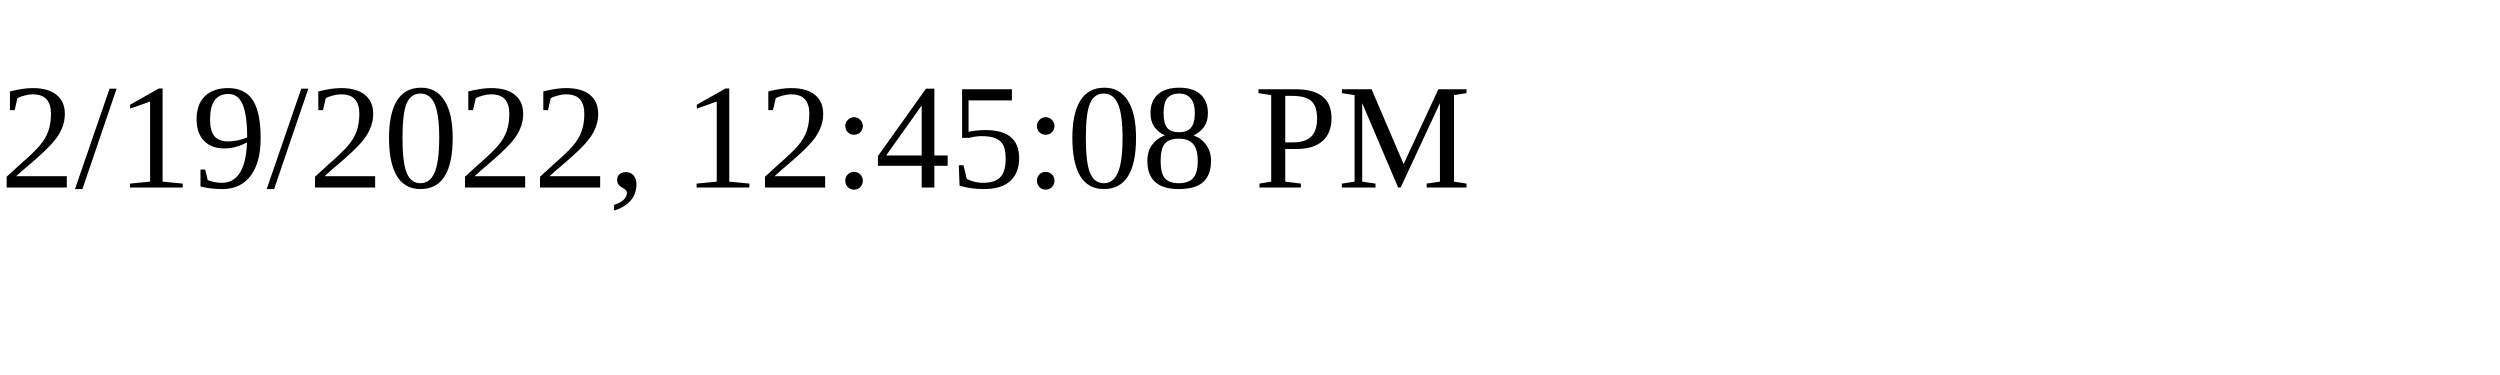
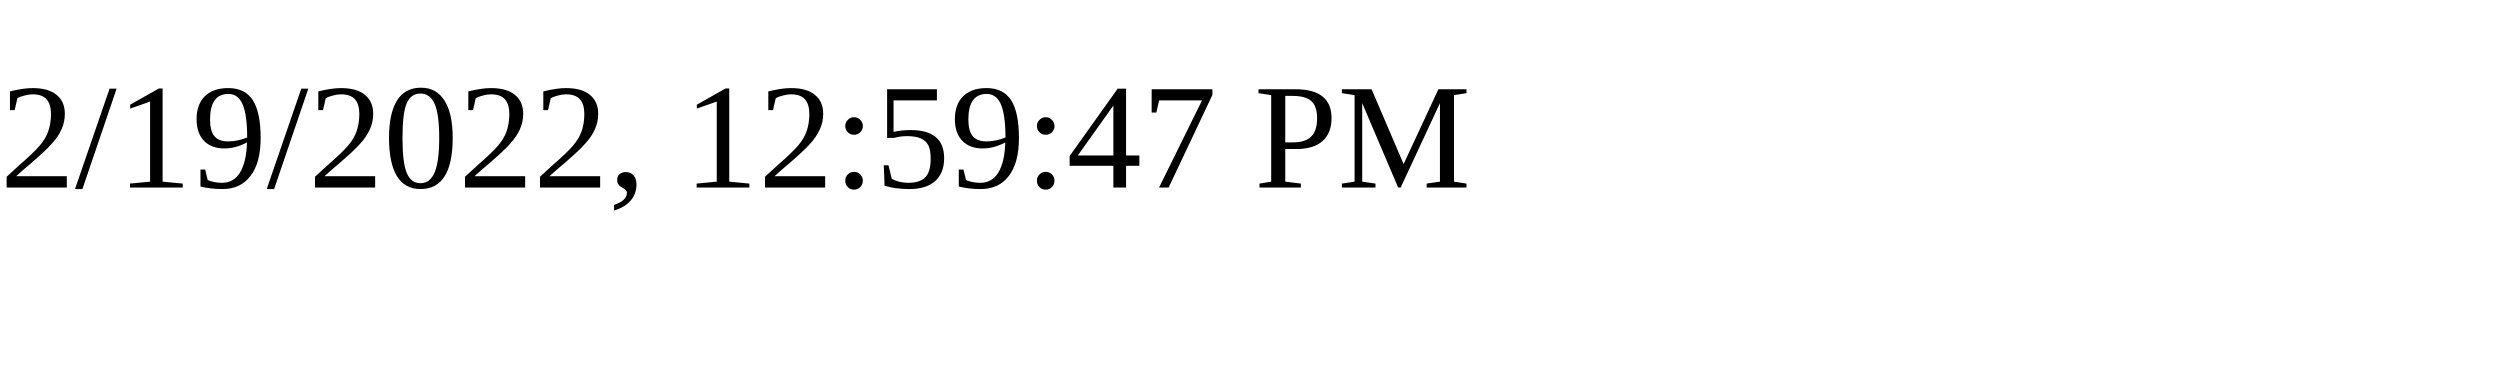
<svg xmlns="http://www.w3.org/2000/svg" height="30" width="200">
-   <text x="0" y="15">2/19/2022, 12:45:08 PM</text>
+   <text x="0" y="15">2/19/2022, 12:59:47 PM</text>
</svg>
